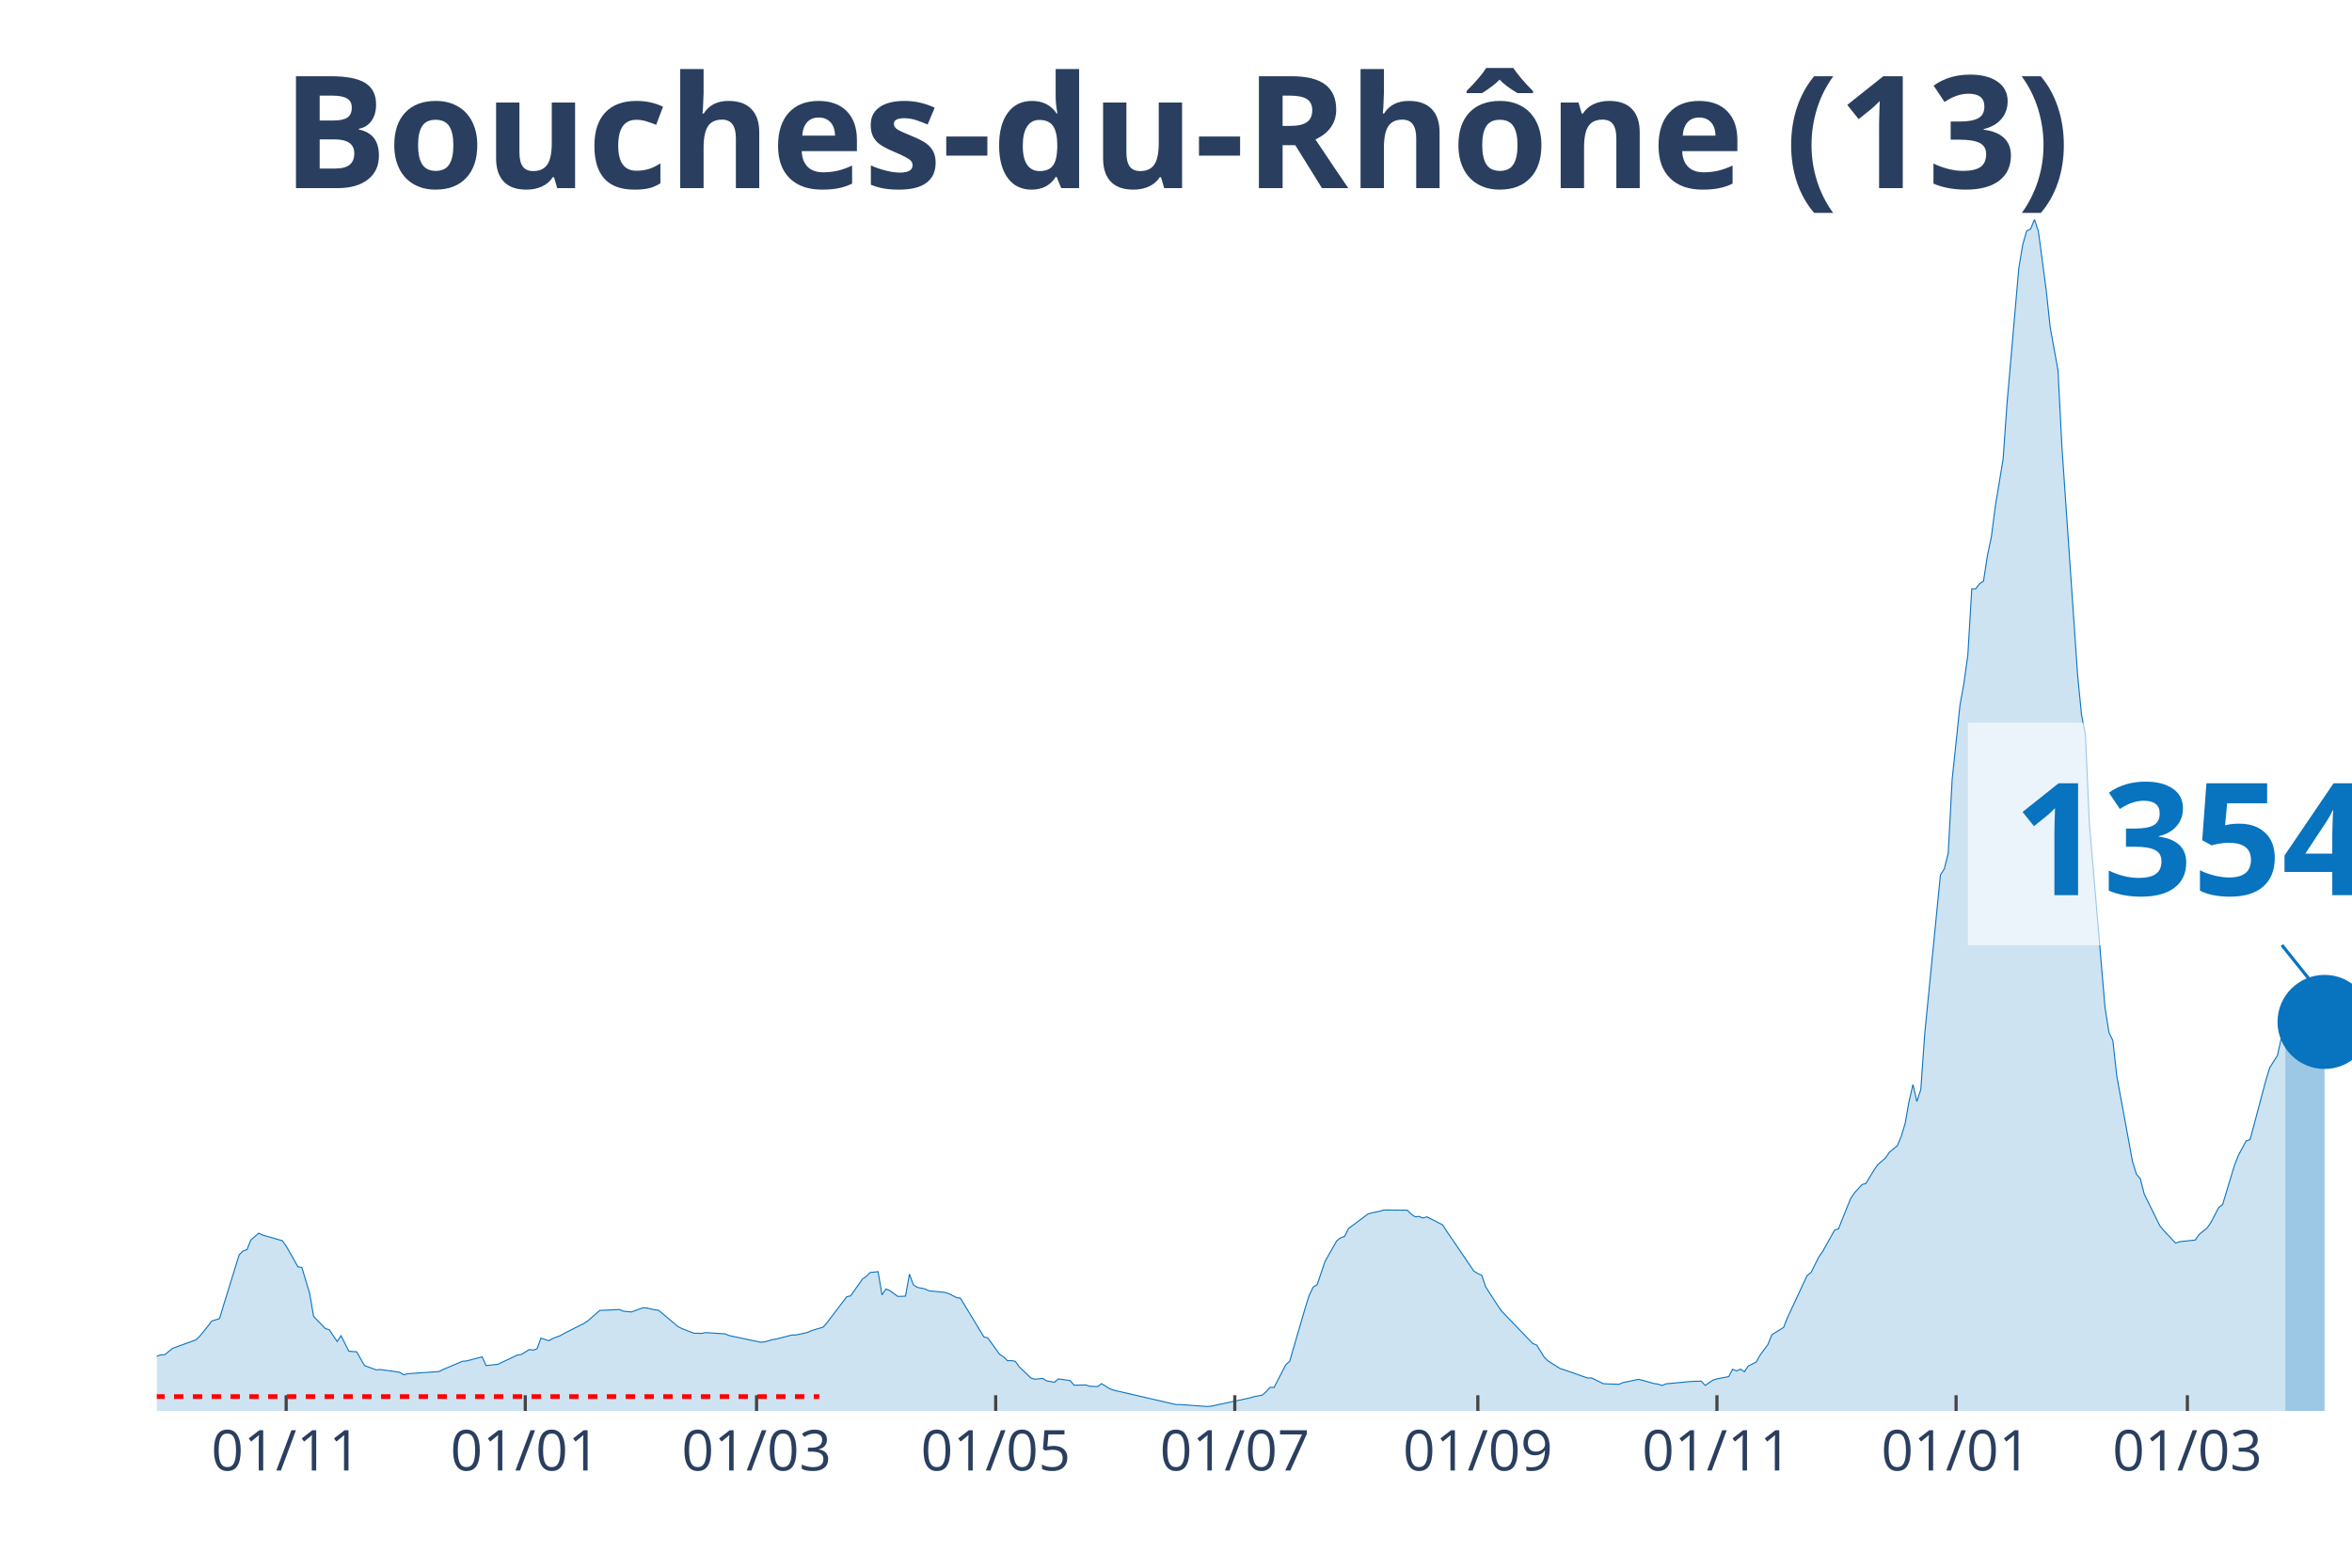
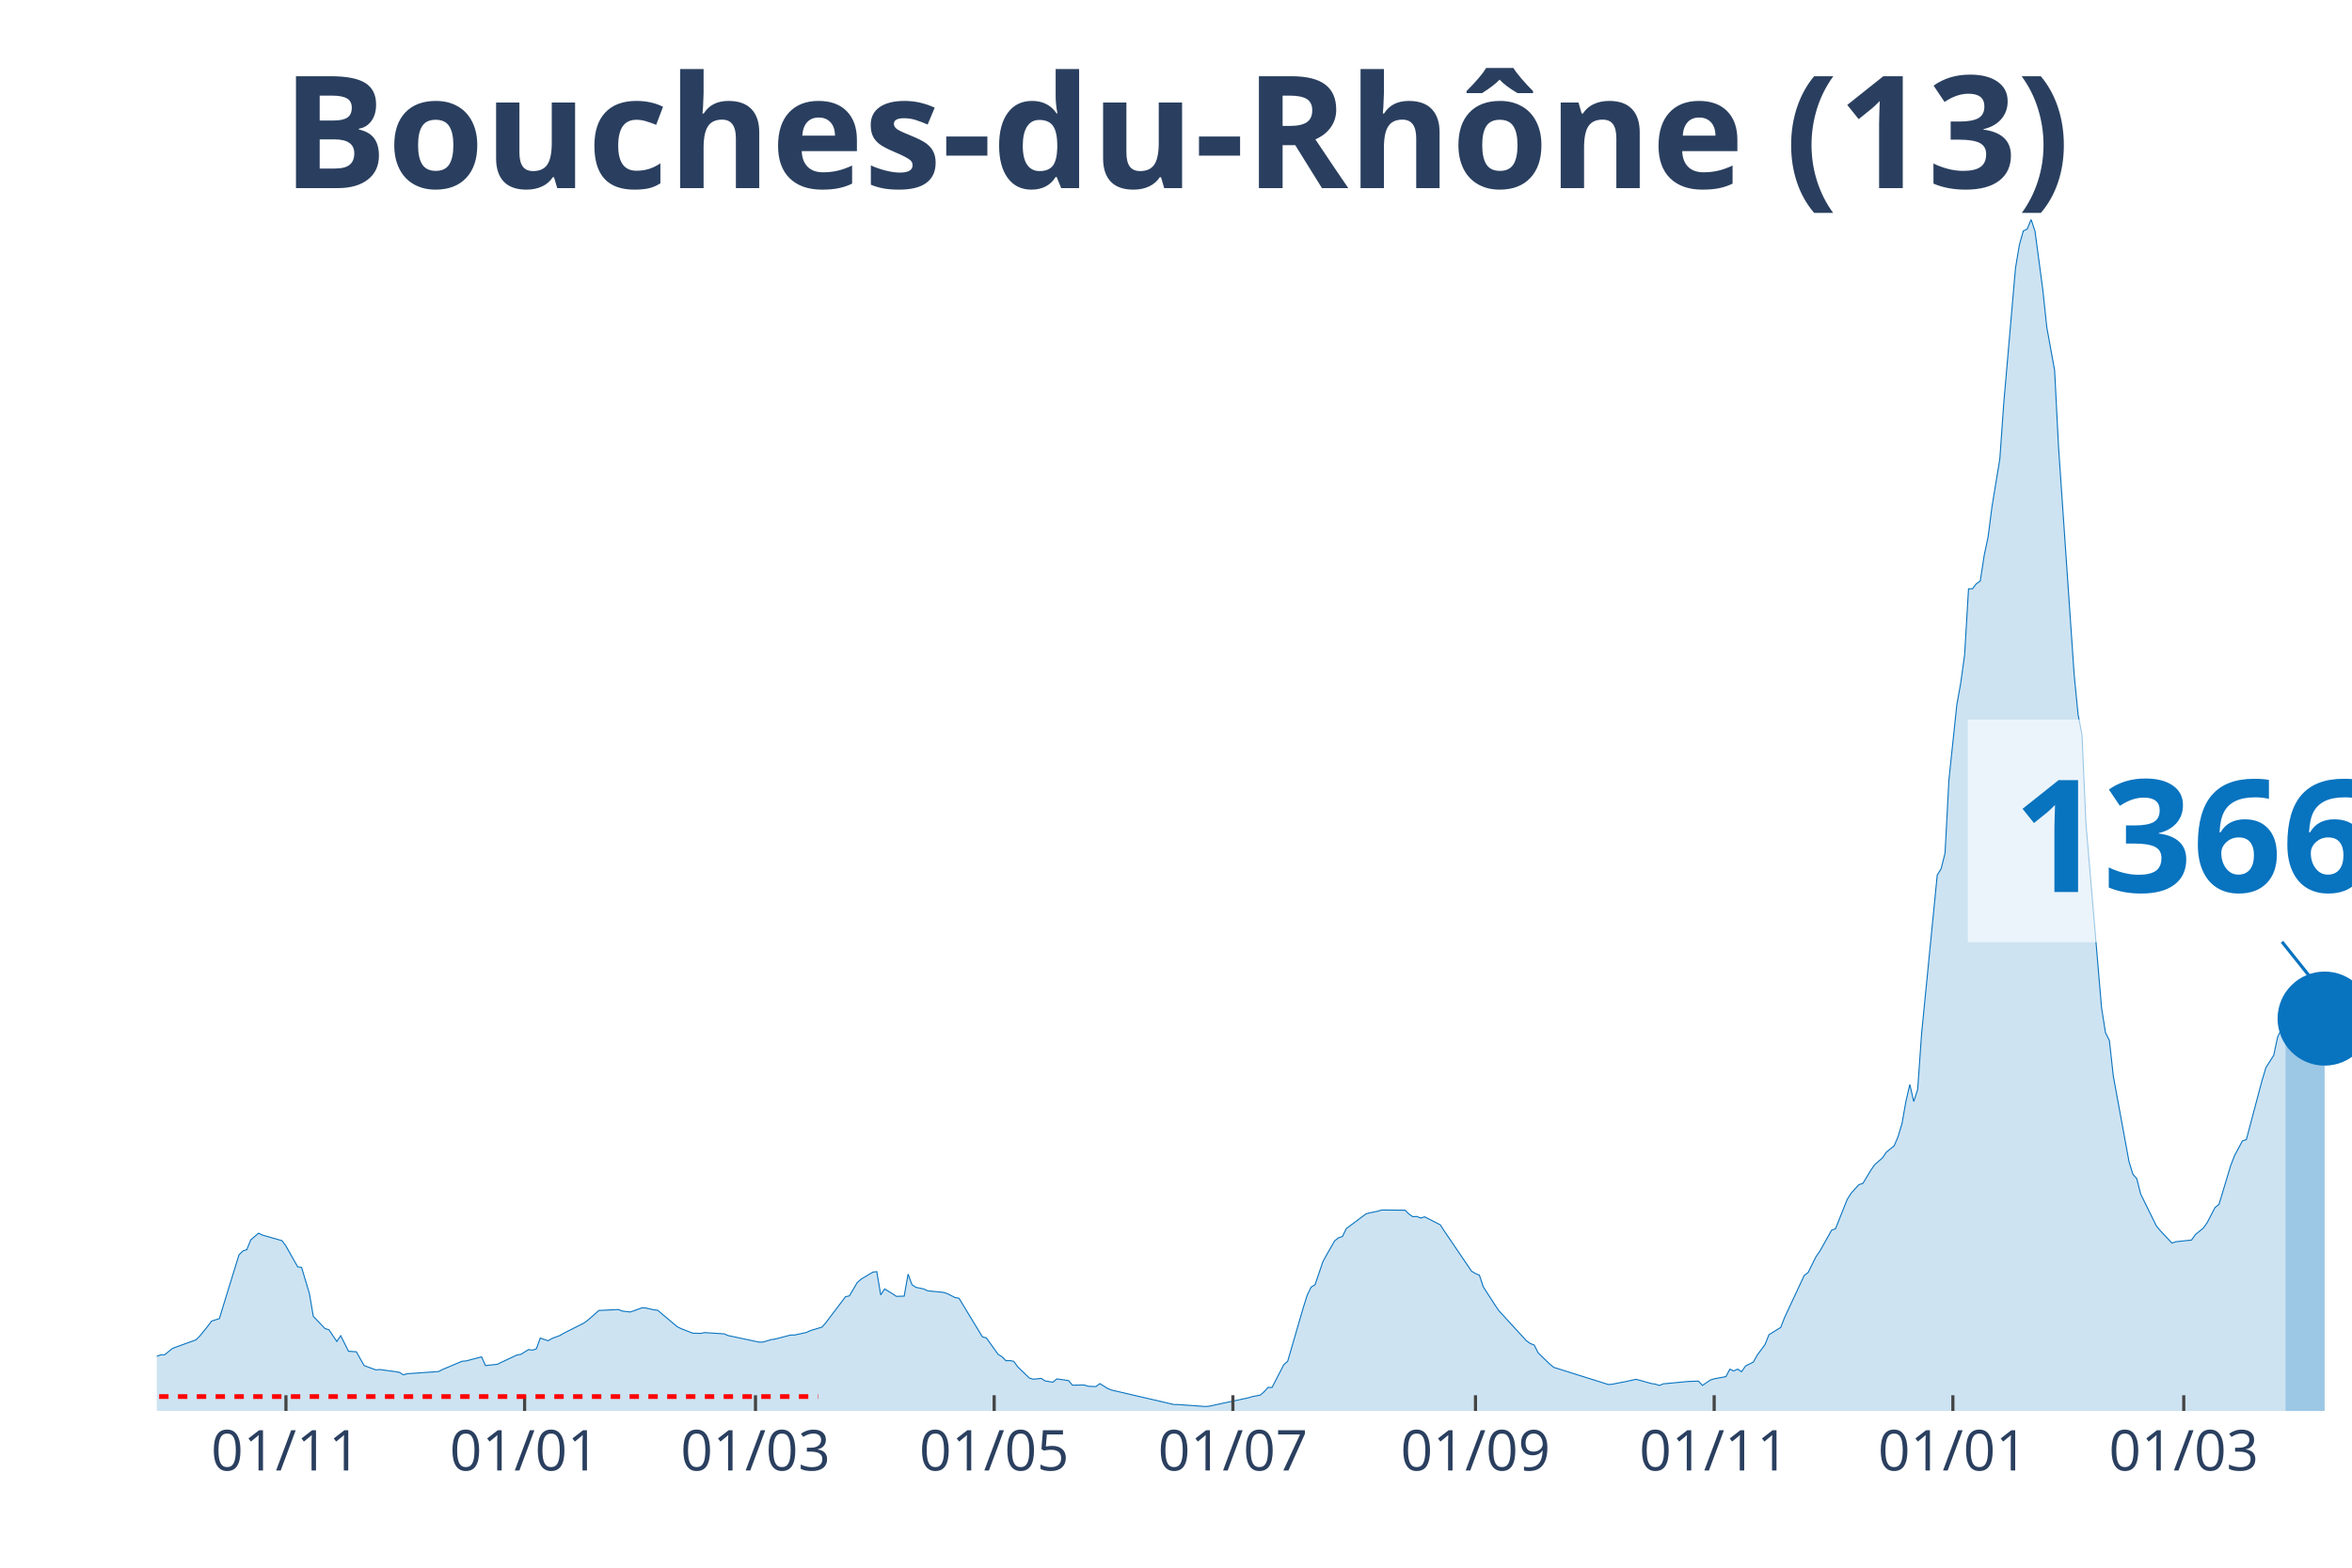
<svg xmlns="http://www.w3.org/2000/svg" class="main-svg" width="1125" height="750" style="" viewBox="0 0 750 500">
  <rect x="0" y="0" width="750" height="500" style="fill: rgb(0, 0, 0); fill-opacity: 0;" />
-   <defs id="defs-e6eb4e">
+   <defs id="defs-f203ef">
    <g class="clips">
-       <clipPath id="clipe6eb4exyplot" class="plotclip">
+       <clipPath id="clipf203efxyplot" class="plotclip">
        <rect width="700" height="380" />
      </clipPath>
-       <clipPath class="axesclip" id="clipe6eb4ex">
+       <clipPath class="axesclip" id="clipf203efx">
        <rect x="50" y="0" width="700" height="500" />
      </clipPath>
-       <clipPath class="axesclip" id="clipe6eb4ey">
+       <clipPath class="axesclip" id="clipf203efy">
        <rect x="0" y="70" width="750" height="380" />
      </clipPath>
-       <clipPath class="axesclip" id="clipe6eb4exy">
+       <clipPath class="axesclip" id="clipf203efxy">
        <rect x="50" y="70" width="700" height="380" />
      </clipPath>
    </g>
    <g class="gradients" />
  </defs>
  <g class="bglayer">
    <rect class="bg" x="50" y="70" width="700" height="380" style="fill: rgb(0, 0, 0); fill-opacity: 0; stroke-width: 0;" />
  </g>
  <g class="layer-below">
    <g class="imagelayer" />
    <g class="shapelayer" />
  </g>
  <g class="cartesianlayer">
    <g class="subplot xy">
      <g class="layer-subplot">
        <g class="shapelayer" />
        <g class="imagelayer" />
      </g>
      <g class="gridlayer">
        <g class="x">
-           <path class="xgrid crisp" transform="translate(91.25,0)" d="M0,70v380" style="stroke: rgb(255, 255, 255); stroke-opacity: 1; stroke-width: 1px;" />
-           <path class="xgrid crisp" transform="translate(167.5,0)" d="M0,70v380" style="stroke: rgb(255, 255, 255); stroke-opacity: 1; stroke-width: 1px;" />
-           <path class="xgrid crisp" transform="translate(241.25,0)" d="M0,70v380" style="stroke: rgb(255, 255, 255); stroke-opacity: 1; stroke-width: 1px;" />
-           <path class="xgrid crisp" transform="translate(317.5,0)" d="M0,70v380" style="stroke: rgb(255, 255, 255); stroke-opacity: 1; stroke-width: 1px;" />
-           <path class="xgrid crisp" transform="translate(393.75,0)" d="M0,70v380" style="stroke: rgb(255, 255, 255); stroke-opacity: 1; stroke-width: 1px;" />
-           <path class="xgrid crisp" transform="translate(471.25,0)" d="M0,70v380" style="stroke: rgb(255, 255, 255); stroke-opacity: 1; stroke-width: 1px;" />
-           <path class="xgrid crisp" transform="translate(547.5,0)" d="M0,70v380" style="stroke: rgb(255, 255, 255); stroke-opacity: 1; stroke-width: 1px;" />
-           <path class="xgrid crisp" transform="translate(623.75,0)" d="M0,70v380" style="stroke: rgb(255, 255, 255); stroke-opacity: 1; stroke-width: 1px;" />
-           <path class="xgrid crisp" transform="translate(697.5,0)" d="M0,70v380" style="stroke: rgb(255, 255, 255); stroke-opacity: 1; stroke-width: 1px;" />
+           <path class="xgrid crisp" transform="translate(91.18,0)" d="M0,70v380" style="stroke: rgb(255, 255, 255); stroke-opacity: 1; stroke-width: 1px;" />
+           <path class="xgrid crisp" transform="translate(167.29,0)" d="M0,70v380" style="stroke: rgb(255, 255, 255); stroke-opacity: 1; stroke-width: 1px;" />
+           <path class="xgrid crisp" transform="translate(240.91,0)" d="M0,70v380" style="stroke: rgb(255, 255, 255); stroke-opacity: 1; stroke-width: 1px;" />
+           <path class="xgrid crisp" transform="translate(317.02,0)" d="M0,70v380" style="stroke: rgb(255, 255, 255); stroke-opacity: 1; stroke-width: 1px;" />
+           <path class="xgrid crisp" transform="translate(393.14,0)" d="M0,70v380" style="stroke: rgb(255, 255, 255); stroke-opacity: 1; stroke-width: 1px;" />
+           <path class="xgrid crisp" transform="translate(470.5,0)" d="M0,70v380" style="stroke: rgb(255, 255, 255); stroke-opacity: 1; stroke-width: 1px;" />
+           <path class="xgrid crisp" transform="translate(546.61,0)" d="M0,70v380" style="stroke: rgb(255, 255, 255); stroke-opacity: 1; stroke-width: 1px;" />
+           <path class="xgrid crisp" transform="translate(622.73,0)" d="M0,70v380" style="stroke: rgb(255, 255, 255); stroke-opacity: 1; stroke-width: 1px;" />
+           <path class="xgrid crisp" transform="translate(696.35,0)" d="M0,70v380" style="stroke: rgb(255, 255, 255); stroke-opacity: 1; stroke-width: 1px;" />
        </g>
        <g class="y" />
      </g>
      <g class="zerolinelayer" />
      <path class="xlines-below" />
      <path class="ylines-below" />
      <g class="overlines-below" />
      <g class="xaxislayer-below" />
      <g class="yaxislayer-below" />
      <g class="overaxes-below" />
-       <g class="plot" transform="translate(50, 70)" clip-path="url('#clipe6eb4exyplot')">
+       <g class="plot" transform="translate(50, 70)" clip-path="url('#clipf203efxyplot')">
        <g class="scatterlayer mlayer">
-           <g class="trace scatter trace01c1c9" style="stroke-miterlimit: 2;">
+           <g class="trace scatter trace5a64a4" style="stroke-miterlimit: 2;">
            <g class="fills">
              <g>
-                 <path class="js-fill" d="M678.75,380L-170,380L-170,378.79L-125,379.72L-123.75,379.77L-76.25,377.7L-75,377.22L-57.5,370.51L-56.25,369.51L-52.5,366.98L-51.25,366.29L-48.75,365.33L-47.5,364.24L-37.5,361.17L-36.25,360.5L-33.75,360.12L-32.5,360.04L-21.25,358.07L-20,358.18L-13.75,359.11L-12.5,359.98L-2.5,363.07L-1.25,363.02L1.25,362.11L2.5,362.09L5,360.07L6.25,359.6L12.5,357.33L13.75,356.1L16.25,353.02L17.5,351.35L20,350.55L21.25,346.43L26.25,330.24L27.5,328.97L28.75,328.56L30,325.46L32.5,323.31L33.75,323.91L40,325.7L41.25,327.39L45,334.04L46.25,334.22L48.75,342.56L50,349.84L53.75,353.74L55,354.11L57.5,357.85L58.75,356.01L61.25,360.97L62.5,361.06L63.75,361.14L65,363.38L66.25,365.55L67.5,366.01L70,366.92L71.25,366.8L76.25,367.48L77.5,367.7L78.75,368.48L80,368.14L90,367.44L91.25,366.8L97.5,364.16L98.75,364.07L103.75,362.76L105,365.54L108.75,365.13L110,364.53L115,362.18L116.25,361.98L118.75,360.43L120,360.62L121.25,360.2L122.5,356.76L125,357.62L126.25,356.89L128.75,355.95L130,355.22L136.25,352.07L137.5,351.24L141.25,347.94L142.5,347.9L147.5,347.66L148.75,348.17L151.25,348.45L152.5,348.02L155,347.11L156.25,347.17L158.75,347.75L160,347.89L166.25,353.14L167.5,353.76L170,354.74L171.25,355.22L173.75,355.27L175,355.02L181.25,355.42L182.5,355.96L192.5,358.08L193.75,358.01L196.25,357.27L197.5,357.08L202.5,355.79L203.75,355.79L207.5,354.98L208.75,354.39L212.5,353.27L213.75,351.83L220,343.58L221.25,343.3L225,337.96L226.25,337.09L227.5,335.83L228.75,335.73L230,335.57L231.25,343L232.5,341.1L233.75,341.61L236.25,343.46L237.5,343.46L238.75,343.39L240,336.38L241.25,339.77L242.5,340.58L245,341.1L246.25,341.69L251.25,342.19L252.5,342.57L255,343.84L256.25,344.04L263.75,356.39L265,356.72L268.75,361.94L270,362.72L271.25,363.99L272.5,363.94L273.75,364.18L275,365.91L278.75,369.52L280,369.89L282.5,369.62L283.75,370.41L286.25,370.85L287.5,369.78L291.25,370.32L292.5,371.79L296.25,371.73L297.5,372.13L300,372.24L301.25,371.29L303.75,372.84L305,373.35L325,377.98L326.25,377.97L335,378.59L336.25,378.48L348.75,375.8L350,375.42L352.5,374.96L353.75,373.86L355,372.48L356.25,372.54L360,365.28L361.25,364.17L366.25,347L367.5,343.09L368.75,340.5L370,339.75L372.5,332.4L373.75,330.13L376.25,325.76L377.5,324.78L378.75,324.36L380,321.84L386.25,317.17L387.5,316.82L390,316.31L391.25,315.92L398.75,315.98L400,317.2L401.25,318.06L402.5,317.97L403.75,318.48L405,318.09L410,320.64L411.25,322.57L420,335.44L421.25,336.18L422.5,336.71L423.75,340.44L427.5,346.25L428.75,348.07L438.75,358.49L440,358.98L442.5,362.98L443.75,364.13L447.5,366.48L448.75,366.87L456.25,369.51L457.5,369.46L461.25,371.31L462.5,371.38L466.25,371.51L467.5,370.97L472.5,369.92L473.75,370.24L477.5,371.28L478.75,371.46L480,371.88L481.25,371.36L488.75,370.65L490,370.57L492.5,370.5L493.75,371.86L496.25,370.16L497.5,369.76L501.25,369.06L502.5,366.69L503.75,367.25L505,366.67L506.25,367.5L507.5,365.67L510,364.42L511.25,362.2L513.75,358.82L515,355.69L518.75,353.37L520,350.19L526.25,336.82L527.5,335.86L530,330.85L531.25,329.06L535,322.37L536.25,321.91L540,312.53L541.25,310.56L543.75,307.82L545,307.44L547.5,303.31L548.75,301.48L551.25,299.31L552.5,297.46L555,295.44L556.25,292.49L557.5,288.33L558.75,281.28L560,275.89L561.25,281.31L562.5,277.48L563.75,259.71L568.75,209.08L570,207.08L571.25,202.11L572.5,178.57L575,154.83L576.25,147.92L577.5,138.89L578.75,117.81L580,117.79L581.25,116.17L582.5,115.32L583.75,107.14L585,101.24L586.25,91.58L588.75,76.37L590,58.63L593.75,15.54L595,8.06L596.25,3.65L597.5,3.05L598.75,0L600,3.8L602.5,22.63L603.75,34.33L606.25,48.1L607.5,72.53L612.5,145.28L613.75,157.94L615,164.35L616.25,192.52L621.25,251.42L622.5,259.32L623.75,261.88L625,273.22L630,300.41L631.25,304.49L632.5,305.92L633.75,310.84L638.75,320.98L640,322.5L643.75,326.48L645,326.03L650,325.5L651.25,323.71L653.75,321.7L655,319.93L657.5,315.12L658.75,314.14L662.5,301.73L663.75,298.52L666.25,293.87L667.5,293.47L672.5,274.68L673.75,270.53L676.25,266.59L677.5,260.76L678.75,257.37" style="fill: rgb(8, 115, 191); fill-opacity: 0.2; stroke-width: 0;" />
+                 <path class="js-fill" d="M678.79,380L-169.7,380L-169.7,378.79L-124.78,379.72L-123.53,379.77L-76.11,377.7L-74.87,377.22L-57.4,370.51L-56.15,369.51L-52.41,366.98L-51.16,366.29L-48.66,365.33L-47.42,364.24L-37.43,361.17L-36.19,360.5L-33.69,360.12L-32.44,360.04L-21.21,358.07L-19.96,358.18L-13.73,359.11L-12.48,359.98L-2.5,363.07L-1.25,363.02L1.25,362.11L2.5,362.09L4.99,360.07L6.24,359.6L12.48,357.33L13.73,356.1L16.22,353.02L17.47,351.35L19.96,350.55L21.21,346.43L26.2,330.24L27.45,328.97L28.7,328.56L29.95,325.46L32.44,323.31L33.69,323.91L39.93,325.7L41.18,327.39L44.92,334.04L46.17,334.22L48.66,342.56L49.91,349.84L53.65,353.74L54.9,354.11L57.4,357.85L58.65,356.01L61.14,360.97L62.39,361.06L63.64,361.14L64.88,363.38L66.13,365.55L67.38,366.01L69.88,366.92L71.12,366.8L76.11,367.48L77.36,367.7L78.61,368.48L79.86,368.14L89.84,367.44L91.09,366.8L97.33,364.16L98.57,364.07L103.57,362.76L104.81,365.54L108.56,365.13L109.8,364.53L114.8,362.18L116.04,361.98L118.54,360.43L119.79,360.62L121.03,360.2L122.28,356.76L124.78,357.62L126.02,356.89L128.52,355.95L129.77,355.22L136.01,352.07L137.25,351.24L141,347.94L142.25,347.9L147.24,347.66L148.48,348.17L150.98,348.45L152.23,348.02L154.72,347.11L155.97,347.17L158.47,347.75L159.71,347.89L165.95,353.14L167.2,353.76L169.7,354.74L170.94,355.22L173.44,355.27L174.69,355.02L180.93,355.42L182.17,355.96L192.16,358.08L193.4,358.01L195.9,357.27L197.15,357.08L202.14,355.79L203.39,355.79L207.13,354.98L208.38,354.39L212.12,353.27L213.37,351.83L219.61,343.58L220.86,343.3L223.35,339.05L224.6,337.96L228.34,335.73L229.59,335.57L230.84,343L232.09,341.1L234.58,342.61L235.83,343.46L238.32,343.39L239.57,336.38L240.82,339.77L242.07,340.58L244.56,341.1L245.81,341.69L250.8,342.19L252.05,342.57L254.55,343.84L255.79,344.04L263.28,356.39L264.53,356.72L268.27,361.94L269.52,362.72L270.77,363.99L272.01,363.94L273.26,364.18L274.51,365.91L278.25,369.52L279.5,369.89L282,369.62L283.24,370.41L285.74,370.85L286.99,369.78L290.73,370.32L291.98,371.79L295.72,371.73L296.97,372.13L299.47,372.24L300.71,371.29L303.21,372.84L304.46,373.35L324.42,377.98L325.67,377.97L334.4,378.59L335.65,378.48L348.13,375.8L349.38,375.42L351.87,374.96L353.12,373.86L354.37,372.48L355.61,372.54L359.36,365.28L360.61,364.17L365.6,347L366.84,343.09L368.09,340.5L369.34,339.75L371.84,332.4L373.08,330.13L375.58,325.76L376.83,324.78L378.07,324.36L379.32,321.84L385.56,317.17L386.81,316.82L389.3,316.31L390.55,315.92L398.04,315.98L399.29,317.2L400.53,318.06L401.78,317.97L403.03,318.48L404.28,318.09L409.27,320.64L410.52,322.57L419.25,335.44L420.5,336.18L421.75,336.71L422.99,340.44L426.74,346.25L427.99,348.07L436.72,357.6L437.97,358.49L439.22,358.98L440.46,361.44L444.21,365.09L445.45,366.1L462.92,371.59L464.17,371.47L466.67,370.97L467.91,370.75L471.66,369.92L472.91,370.24L476.65,371.28L477.9,371.46L479.14,371.88L480.39,371.36L487.88,370.65L489.13,370.57L491.62,370.5L492.87,371.86L495.37,370.16L496.61,369.76L500.36,369.06L501.6,366.69L502.85,367.25L504.1,366.67L505.35,367.5L506.6,365.67L509.09,364.42L510.34,362.2L512.83,358.82L514.08,355.69L517.83,353.37L519.07,350.19L525.31,336.82L526.56,335.86L529.06,330.85L530.3,329.06L534.05,322.37L535.29,321.91L539.04,312.53L540.29,310.56L542.78,307.82L544.03,307.44L546.52,303.31L547.77,301.48L550.27,299.31L551.52,297.46L554.01,295.44L555.26,292.49L556.51,288.33L557.75,281.28L559,275.89L560.25,281.31L561.5,277.48L562.75,259.71L567.74,209.08L568.98,207.08L570.23,202.11L571.48,178.57L573.98,154.83L575.22,147.92L576.47,138.89L577.72,117.81L578.97,117.79L580.21,116.17L581.46,115.32L582.71,107.14L583.96,101.24L585.2,91.58L587.7,76.37L588.95,58.63L592.69,15.54L593.94,8.06L595.19,3.65L596.43,3.05L597.68,0L598.93,3.8L601.43,22.63L602.67,34.33L605.17,48.1L606.42,72.53L611.41,145.28L612.66,157.94L613.9,164.35L615.15,192.52L620.14,251.42L621.39,259.32L622.64,261.88L623.89,273.22L628.88,300.41L630.12,304.49L631.37,305.92L632.62,310.84L637.61,320.98L638.86,322.5L642.6,326.48L643.85,326.03L648.84,325.5L650.09,323.71L652.58,321.7L653.83,319.93L656.33,315.12L657.58,314.14L661.32,301.73L662.57,298.52L665.06,293.86L666.31,293.46L671.3,274.65L672.55,270.5L675.04,266.56L676.29,260.72L678.79,255.6" style="fill: rgb(8, 115, 191); fill-opacity: 0.2; stroke-width: 0;" />
              </g>
            </g>
            <g class="errorbars" />
            <g class="lines">
-               <path class="js-line" d="M-170,378.79L-125,379.72L-123.75,379.77L-76.25,377.7L-75,377.22L-57.5,370.51L-56.25,369.51L-52.5,366.98L-51.25,366.29L-48.75,365.33L-47.5,364.24L-37.5,361.17L-36.25,360.5L-33.75,360.12L-32.5,360.04L-21.25,358.07L-20,358.18L-13.75,359.11L-12.5,359.98L-2.5,363.07L-1.25,363.02L1.25,362.11L2.5,362.09L5,360.07L6.25,359.6L12.5,357.33L13.75,356.1L16.25,353.02L17.5,351.35L20,350.55L21.25,346.43L26.25,330.24L27.5,328.97L28.75,328.56L30,325.46L32.5,323.31L33.75,323.91L40,325.7L41.25,327.39L45,334.04L46.25,334.22L48.75,342.56L50,349.84L53.75,353.74L55,354.11L57.5,357.85L58.75,356.01L61.25,360.97L62.5,361.06L63.75,361.14L65,363.38L66.25,365.55L67.5,366.01L70,366.92L71.25,366.8L76.25,367.48L77.5,367.7L78.75,368.48L80,368.14L90,367.44L91.25,366.8L97.5,364.16L98.75,364.07L103.75,362.76L105,365.54L108.75,365.13L110,364.53L115,362.18L116.25,361.98L118.75,360.43L120,360.62L121.25,360.2L122.5,356.76L125,357.62L126.25,356.89L128.75,355.95L130,355.22L136.25,352.07L137.5,351.24L141.25,347.94L142.5,347.9L147.5,347.66L148.75,348.17L151.25,348.45L152.5,348.02L155,347.11L156.25,347.17L158.75,347.75L160,347.89L166.25,353.14L167.5,353.76L170,354.74L171.25,355.22L173.75,355.27L175,355.02L181.25,355.42L182.5,355.96L192.5,358.08L193.75,358.01L196.25,357.27L197.5,357.08L202.5,355.79L203.75,355.79L207.5,354.98L208.75,354.39L212.5,353.27L213.75,351.83L220,343.58L221.25,343.3L225,337.96L226.25,337.09L227.5,335.83L228.75,335.73L230,335.57L231.25,343L232.5,341.1L233.75,341.61L236.25,343.46L237.5,343.46L238.75,343.39L240,336.38L241.25,339.77L242.5,340.58L245,341.1L246.25,341.69L251.25,342.19L252.5,342.57L255,343.84L256.25,344.04L263.75,356.39L265,356.72L268.75,361.94L270,362.72L271.25,363.99L272.5,363.94L273.75,364.18L275,365.91L278.75,369.52L280,369.89L282.5,369.62L283.75,370.41L286.25,370.85L287.5,369.78L291.25,370.32L292.5,371.79L296.25,371.73L297.5,372.13L300,372.24L301.25,371.29L303.75,372.84L305,373.35L325,377.98L326.25,377.97L335,378.59L336.25,378.48L348.75,375.8L350,375.42L352.5,374.96L353.75,373.86L355,372.48L356.25,372.54L360,365.28L361.25,364.17L366.25,347L367.5,343.09L368.75,340.5L370,339.75L372.5,332.4L373.75,330.13L376.25,325.76L377.5,324.78L378.75,324.36L380,321.84L386.25,317.17L387.5,316.82L390,316.31L391.25,315.92L398.75,315.98L400,317.2L401.25,318.06L402.5,317.97L403.75,318.48L405,318.09L410,320.64L411.25,322.57L420,335.44L421.25,336.18L422.5,336.71L423.75,340.44L427.5,346.25L428.75,348.07L438.75,358.49L440,358.98L442.5,362.98L443.75,364.13L447.5,366.48L448.75,366.87L456.25,369.51L457.5,369.46L461.25,371.31L462.5,371.38L466.25,371.51L467.5,370.97L472.5,369.92L473.75,370.24L477.5,371.28L478.75,371.46L480,371.88L481.25,371.36L488.75,370.65L490,370.57L492.5,370.5L493.75,371.86L496.25,370.16L497.5,369.76L501.25,369.06L502.5,366.69L503.75,367.25L505,366.67L506.25,367.5L507.5,365.67L510,364.42L511.25,362.2L513.75,358.82L515,355.69L518.75,353.37L520,350.19L526.25,336.82L527.5,335.86L530,330.85L531.25,329.06L535,322.37L536.25,321.91L540,312.53L541.25,310.56L543.75,307.82L545,307.44L547.5,303.31L548.75,301.48L551.25,299.31L552.5,297.46L555,295.44L556.25,292.49L557.5,288.33L558.75,281.28L560,275.89L561.25,281.31L562.5,277.48L563.75,259.71L568.75,209.08L570,207.08L571.25,202.11L572.5,178.57L575,154.83L576.25,147.92L577.5,138.89L578.75,117.81L580,117.79L581.25,116.17L582.5,115.32L583.75,107.14L585,101.24L586.25,91.58L588.75,76.37L590,58.63L593.75,15.54L595,8.06L596.25,3.65L597.5,3.05L598.75,0L600,3.8L602.5,22.63L603.75,34.33L606.25,48.1L607.5,72.53L612.5,145.28L613.75,157.94L615,164.35L616.25,192.52L621.25,251.42L622.5,259.32L623.75,261.88L625,273.22L630,300.41L631.25,304.49L632.5,305.92L633.75,310.84L638.75,320.98L640,322.5L643.75,326.48L645,326.03L650,325.5L651.25,323.71L653.75,321.7L655,319.93L657.5,315.12L658.75,314.14L662.5,301.73L663.75,298.52L666.25,293.87L667.5,293.47L672.5,274.68L673.75,270.53L676.25,266.59L677.5,260.76L678.75,257.37" style="vector-effect: non-scaling-stroke; fill: none; stroke: rgb(8, 115, 191); stroke-opacity: 1; stroke-width: 0.5px; opacity: 1;" />
+               <path class="js-line" d="M-169.7,378.79L-124.78,379.72L-123.53,379.77L-76.11,377.7L-74.87,377.22L-57.4,370.51L-56.15,369.51L-52.41,366.98L-51.16,366.29L-48.66,365.33L-47.42,364.24L-37.43,361.17L-36.19,360.5L-33.69,360.12L-32.44,360.04L-21.21,358.07L-19.96,358.18L-13.73,359.11L-12.48,359.98L-2.5,363.07L-1.25,363.02L1.25,362.11L2.5,362.09L4.99,360.07L6.24,359.6L12.48,357.33L13.73,356.1L16.22,353.02L17.47,351.35L19.96,350.55L21.21,346.43L26.2,330.24L27.45,328.97L28.7,328.56L29.95,325.46L32.44,323.31L33.69,323.91L39.93,325.7L41.18,327.39L44.92,334.04L46.17,334.22L48.66,342.56L49.91,349.84L53.65,353.74L54.9,354.11L57.4,357.85L58.65,356.01L61.14,360.97L62.39,361.06L63.64,361.14L64.88,363.38L66.13,365.55L67.38,366.01L69.88,366.92L71.12,366.8L76.11,367.48L77.36,367.7L78.61,368.48L79.86,368.14L89.84,367.44L91.09,366.8L97.33,364.16L98.57,364.07L103.57,362.76L104.81,365.54L108.56,365.13L109.8,364.53L114.8,362.18L116.04,361.98L118.54,360.43L119.79,360.62L121.03,360.2L122.28,356.76L124.78,357.62L126.02,356.89L128.52,355.95L129.77,355.22L136.01,352.07L137.25,351.24L141,347.94L142.25,347.9L147.24,347.66L148.48,348.17L150.98,348.45L152.23,348.02L154.72,347.11L155.97,347.17L158.47,347.75L159.71,347.89L165.95,353.14L167.2,353.76L169.7,354.74L170.94,355.22L173.44,355.27L174.69,355.02L180.93,355.42L182.17,355.96L192.16,358.08L193.4,358.01L195.9,357.27L197.15,357.08L202.14,355.79L203.39,355.79L207.13,354.98L208.38,354.39L212.12,353.27L213.37,351.83L219.61,343.58L220.86,343.3L223.35,339.05L224.6,337.96L228.34,335.73L229.59,335.57L230.84,343L232.09,341.1L234.58,342.61L235.83,343.46L238.32,343.39L239.57,336.38L240.82,339.77L242.07,340.58L244.56,341.1L245.81,341.69L250.8,342.19L252.05,342.57L254.55,343.84L255.79,344.04L263.28,356.39L264.53,356.72L268.27,361.94L269.52,362.72L270.77,363.99L272.01,363.94L273.26,364.18L274.51,365.91L278.25,369.52L279.5,369.89L282,369.62L283.24,370.41L285.74,370.85L286.99,369.78L290.73,370.32L291.98,371.79L295.72,371.73L296.97,372.13L299.47,372.24L300.71,371.29L303.21,372.84L304.46,373.35L324.42,377.98L325.67,377.97L334.4,378.59L335.65,378.48L348.13,375.8L349.38,375.42L351.87,374.96L353.12,373.86L354.37,372.48L355.61,372.54L359.36,365.28L360.61,364.17L365.6,347L366.84,343.09L368.09,340.5L369.34,339.75L371.84,332.4L373.08,330.13L375.58,325.76L376.83,324.78L378.07,324.36L379.32,321.84L385.56,317.17L386.81,316.82L389.3,316.31L390.55,315.92L398.04,315.98L399.29,317.2L400.53,318.06L401.78,317.97L403.03,318.48L404.28,318.09L409.27,320.64L410.52,322.57L419.25,335.44L420.5,336.18L421.75,336.71L422.99,340.44L426.74,346.25L427.99,348.07L436.72,357.6L437.97,358.49L439.22,358.98L440.46,361.44L444.21,365.09L445.45,366.1L462.92,371.59L464.17,371.47L466.67,370.97L467.91,370.75L471.66,369.92L472.91,370.24L476.65,371.28L477.9,371.46L479.14,371.88L480.39,371.36L487.88,370.65L489.13,370.57L491.62,370.5L492.87,371.86L495.37,370.16L496.61,369.76L500.36,369.06L501.6,366.69L502.85,367.25L504.1,366.67L505.35,367.5L506.6,365.67L509.09,364.42L510.34,362.2L512.83,358.82L514.08,355.69L517.83,353.37L519.07,350.19L525.31,336.82L526.56,335.86L529.06,330.85L530.3,329.06L534.05,322.37L535.29,321.91L539.04,312.53L540.29,310.56L542.78,307.82L544.03,307.44L546.52,303.31L547.77,301.48L550.27,299.31L551.52,297.46L554.01,295.44L555.26,292.49L556.51,288.33L557.75,281.28L559,275.89L560.25,281.31L561.5,277.48L562.75,259.71L567.74,209.08L568.98,207.08L570.23,202.11L571.48,178.57L573.98,154.83L575.22,147.92L576.47,138.89L577.72,117.81L578.97,117.79L580.21,116.17L581.46,115.32L582.71,107.14L583.96,101.24L585.2,91.58L587.7,76.37L588.95,58.63L592.69,15.54L593.94,8.06L595.19,3.65L596.43,3.05L597.68,0L598.93,3.8L601.43,22.63L602.67,34.33L605.17,48.1L606.42,72.53L611.41,145.28L612.66,157.94L613.9,164.35L615.15,192.52L620.14,251.42L621.39,259.32L622.64,261.88L623.89,273.22L628.88,300.41L630.12,304.49L631.37,305.92L632.62,310.84L637.61,320.98L638.86,322.5L642.6,326.48L643.85,326.03L648.84,325.5L650.09,323.71L652.58,321.7L653.83,319.93L656.33,315.12L657.58,314.14L661.32,301.73L662.57,298.52L665.06,293.86L666.31,293.46L671.3,274.65L672.55,270.5L675.04,266.56L676.29,260.72L678.79,255.6" style="vector-effect: non-scaling-stroke; fill: none; stroke: rgb(8, 115, 191); stroke-opacity: 1; stroke-width: 0.5px; opacity: 1;" />
            </g>
            <g class="points" />
            <g class="text" />
          </g>
-           <g class="trace scatter traced75aea" style="stroke-miterlimit: 2;">
+           <g class="trace scatter trace58ce34" style="stroke-miterlimit: 2;">
            <g class="fills">
              <g>
-                 <path class="js-fill" d="M691.25,380L678.75,380L678.75,257.37L681.25,254.53L682.5,253.86L685,254.51L686.25,256.38L687.5,257.28L688.75,256.98L691.25,255.93" style="fill: rgb(8, 115, 191); fill-opacity: 0.4; stroke-width: 0;" />
+                 <path class="js-fill" d="M691.27,380L678.79,380L678.79,255.6L681.28,253.83L682.53,254.26L683.78,254.48L685.03,256.33L686.27,257.21L687.52,256.88L690.02,255.66L691.27,254.87" style="fill: rgb(8, 115, 191); fill-opacity: 0.4; stroke-width: 0;" />
              </g>
            </g>
            <g class="errorbars" />
            <g class="lines">
-               <path class="js-line" d="M678.75,257.37L681.25,254.53L682.5,253.86L685,254.51L686.25,256.38L687.5,257.28L688.75,256.98L691.25,255.93" style="vector-effect: non-scaling-stroke; fill: none; stroke: rgb(8, 115, 191); stroke-opacity: 1; stroke-width: 2px; opacity: 1;" />
+               <path class="js-line" d="M678.79,255.6L681.28,253.83L682.53,254.26L683.78,254.48L685.03,256.33L686.27,257.21L687.52,256.88L690.02,255.66L691.27,254.87" style="vector-effect: non-scaling-stroke; fill: none; stroke: rgb(8, 115, 191); stroke-opacity: 1; stroke-width: 2px; opacity: 1;" />
            </g>
            <g class="points" />
            <g class="text" />
          </g>
-           <g class="trace scatter trace562503" style="stroke-miterlimit: 2; opacity: 1;">
+           <g class="trace scatter tracec1ddcb" style="stroke-miterlimit: 2; opacity: 1;">
            <g class="fills" />
            <g class="errorbars" />
            <g class="lines" />
            <g class="points">
-               <path class="point" transform="translate(691.25,255.93)" d="M15,0A15,15 0 1,1 0,-15A15,15 0 0,1 15,0Z" style="opacity: 1; stroke-width: 0px; fill: rgb(8, 115, 191); fill-opacity: 1;" />
+               <path class="point" transform="translate(691.27,254.87)" d="M15,0A15,15 0 1,1 0,-15A15,15 0 0,1 15,0Z" style="opacity: 1; stroke-width: 0px; fill: rgb(8, 115, 191); fill-opacity: 1;" />
            </g>
            <g class="text" />
          </g>
        </g>
      </g>
      <g class="overplot" />
      <path class="xlines-above crisp" style="fill: none; stroke-width: 1px; stroke: rgb(0, 0, 0); stroke-opacity: 0;" d="" />
      <path class="ylines-above crisp" style="fill: none;" d="M0,0" />
      <g class="overlines-above" />
      <g class="xaxislayer-above">
-         <path class="xtick ticks crisp" d="M0,450v-5" transform="translate(91.25,0)" style="stroke: rgb(68, 68, 68); stroke-opacity: 1; stroke-width: 1px;" />
-         <path class="xtick ticks crisp" d="M0,450v-5" transform="translate(167.5,0)" style="stroke: rgb(68, 68, 68); stroke-opacity: 1; stroke-width: 1px;" />
-         <path class="xtick ticks crisp" d="M0,450v-5" transform="translate(241.25,0)" style="stroke: rgb(68, 68, 68); stroke-opacity: 1; stroke-width: 1px;" />
-         <path class="xtick ticks crisp" d="M0,450v-5" transform="translate(317.5,0)" style="stroke: rgb(68, 68, 68); stroke-opacity: 1; stroke-width: 1px;" />
-         <path class="xtick ticks crisp" d="M0,450v-5" transform="translate(393.75,0)" style="stroke: rgb(68, 68, 68); stroke-opacity: 1; stroke-width: 1px;" />
-         <path class="xtick ticks crisp" d="M0,450v-5" transform="translate(471.25,0)" style="stroke: rgb(68, 68, 68); stroke-opacity: 1; stroke-width: 1px;" />
-         <path class="xtick ticks crisp" d="M0,450v-5" transform="translate(547.5,0)" style="stroke: rgb(68, 68, 68); stroke-opacity: 1; stroke-width: 1px;" />
-         <path class="xtick ticks crisp" d="M0,450v-5" transform="translate(623.75,0)" style="stroke: rgb(68, 68, 68); stroke-opacity: 1; stroke-width: 1px;" />
-         <path class="xtick ticks crisp" d="M0,450v-5" transform="translate(697.5,0)" style="stroke: rgb(68, 68, 68); stroke-opacity: 1; stroke-width: 1px;" />
+         <path class="xtick ticks crisp" d="M0,450v-5" transform="translate(91.18,0)" style="stroke: rgb(68, 68, 68); stroke-opacity: 1; stroke-width: 1px;" />
+         <path class="xtick ticks crisp" d="M0,450v-5" transform="translate(167.29,0)" style="stroke: rgb(68, 68, 68); stroke-opacity: 1; stroke-width: 1px;" />
+         <path class="xtick ticks crisp" d="M0,450v-5" transform="translate(240.91,0)" style="stroke: rgb(68, 68, 68); stroke-opacity: 1; stroke-width: 1px;" />
+         <path class="xtick ticks crisp" d="M0,450v-5" transform="translate(317.02,0)" style="stroke: rgb(68, 68, 68); stroke-opacity: 1; stroke-width: 1px;" />
+         <path class="xtick ticks crisp" d="M0,450v-5" transform="translate(393.14,0)" style="stroke: rgb(68, 68, 68); stroke-opacity: 1; stroke-width: 1px;" />
+         <path class="xtick ticks crisp" d="M0,450v-5" transform="translate(470.5,0)" style="stroke: rgb(68, 68, 68); stroke-opacity: 1; stroke-width: 1px;" />
+         <path class="xtick ticks crisp" d="M0,450v-5" transform="translate(546.61,0)" style="stroke: rgb(68, 68, 68); stroke-opacity: 1; stroke-width: 1px;" />
+         <path class="xtick ticks crisp" d="M0,450v-5" transform="translate(622.73,0)" style="stroke: rgb(68, 68, 68); stroke-opacity: 1; stroke-width: 1px;" />
+         <path class="xtick ticks crisp" d="M0,450v-5" transform="translate(696.35,0)" style="stroke: rgb(68, 68, 68); stroke-opacity: 1; stroke-width: 1px;" />
        <g class="xtick">
-           <text text-anchor="middle" x="0" y="469" transform="translate(91.25,0)" style="font-family: 'Open Sans', verdana, arial, sans-serif; font-size: 18px; fill: rgb(42, 63, 95); fill-opacity: 1; white-space: pre;">01/11</text>
+           <text text-anchor="middle" x="0" y="469" transform="translate(91.18,0)" style="font-family: 'Open Sans', verdana, arial, sans-serif; font-size: 18px; fill: rgb(42, 63, 95); fill-opacity: 1; white-space: pre;">01/11</text>
        </g>
        <g class="xtick">
-           <text text-anchor="middle" x="0" y="469" transform="translate(167.5,0)" style="font-family: 'Open Sans', verdana, arial, sans-serif; font-size: 18px; fill: rgb(42, 63, 95); fill-opacity: 1; white-space: pre;">01/01</text>
+           <text text-anchor="middle" x="0" y="469" transform="translate(167.29,0)" style="font-family: 'Open Sans', verdana, arial, sans-serif; font-size: 18px; fill: rgb(42, 63, 95); fill-opacity: 1; white-space: pre;">01/01</text>
        </g>
        <g class="xtick">
-           <text text-anchor="middle" x="0" y="469" transform="translate(241.25,0)" style="font-family: 'Open Sans', verdana, arial, sans-serif; font-size: 18px; fill: rgb(42, 63, 95); fill-opacity: 1; white-space: pre;">01/03</text>
+           <text text-anchor="middle" x="0" y="469" transform="translate(240.91,0)" style="font-family: 'Open Sans', verdana, arial, sans-serif; font-size: 18px; fill: rgb(42, 63, 95); fill-opacity: 1; white-space: pre;">01/03</text>
        </g>
        <g class="xtick">
-           <text text-anchor="middle" x="0" y="469" transform="translate(317.5,0)" style="font-family: 'Open Sans', verdana, arial, sans-serif; font-size: 18px; fill: rgb(42, 63, 95); fill-opacity: 1; white-space: pre;">01/05</text>
+           <text text-anchor="middle" x="0" y="469" transform="translate(317.02,0)" style="font-family: 'Open Sans', verdana, arial, sans-serif; font-size: 18px; fill: rgb(42, 63, 95); fill-opacity: 1; white-space: pre;">01/05</text>
        </g>
        <g class="xtick">
-           <text text-anchor="middle" x="0" y="469" transform="translate(393.75,0)" style="font-family: 'Open Sans', verdana, arial, sans-serif; font-size: 18px; fill: rgb(42, 63, 95); fill-opacity: 1; white-space: pre;">01/07</text>
+           <text text-anchor="middle" x="0" y="469" transform="translate(393.14,0)" style="font-family: 'Open Sans', verdana, arial, sans-serif; font-size: 18px; fill: rgb(42, 63, 95); fill-opacity: 1; white-space: pre;">01/07</text>
        </g>
        <g class="xtick">
-           <text text-anchor="middle" x="0" y="469" transform="translate(471.25,0)" style="font-family: 'Open Sans', verdana, arial, sans-serif; font-size: 18px; fill: rgb(42, 63, 95); fill-opacity: 1; white-space: pre;">01/09</text>
+           <text text-anchor="middle" x="0" y="469" transform="translate(470.5,0)" style="font-family: 'Open Sans', verdana, arial, sans-serif; font-size: 18px; fill: rgb(42, 63, 95); fill-opacity: 1; white-space: pre;">01/09</text>
        </g>
        <g class="xtick">
-           <text text-anchor="middle" x="0" y="469" transform="translate(547.5,0)" style="font-family: 'Open Sans', verdana, arial, sans-serif; font-size: 18px; fill: rgb(42, 63, 95); fill-opacity: 1; white-space: pre;">01/11</text>
+           <text text-anchor="middle" x="0" y="469" transform="translate(546.61,0)" style="font-family: 'Open Sans', verdana, arial, sans-serif; font-size: 18px; fill: rgb(42, 63, 95); fill-opacity: 1; white-space: pre;">01/11</text>
        </g>
        <g class="xtick">
-           <text text-anchor="middle" x="0" y="469" transform="translate(623.75,0)" style="font-family: 'Open Sans', verdana, arial, sans-serif; font-size: 18px; fill: rgb(42, 63, 95); fill-opacity: 1; white-space: pre;">01/01</text>
+           <text text-anchor="middle" x="0" y="469" transform="translate(622.73,0)" style="font-family: 'Open Sans', verdana, arial, sans-serif; font-size: 18px; fill: rgb(42, 63, 95); fill-opacity: 1; white-space: pre;">01/01</text>
        </g>
        <g class="xtick">
-           <text text-anchor="middle" x="0" y="469" transform="translate(697.5,0)" style="font-family: 'Open Sans', verdana, arial, sans-serif; font-size: 18px; fill: rgb(42, 63, 95); fill-opacity: 1; white-space: pre;">01/03</text>
+           <text text-anchor="middle" x="0" y="469" transform="translate(696.35,0)" style="font-family: 'Open Sans', verdana, arial, sans-serif; font-size: 18px; fill: rgb(42, 63, 95); fill-opacity: 1; white-space: pre;">01/03</text>
        </g>
      </g>
      <g class="yaxislayer-above" />
      <g class="overaxes-above" />
    </g>
  </g>
  <g class="polarlayer" />
  <g class="ternarylayer" />
  <g class="geolayer" />
  <g class="funnelarealayer" />
  <g class="pielayer" />
  <g class="treemaplayer" />
  <g class="sunburstlayer" />
  <g class="glimages" />
-   <defs id="topdefs-e6eb4e">
+   <defs id="topdefs-f203ef">
    <g class="clips" />
  </defs>
  <g class="layer-above">
    <g class="imagelayer" />
    <g class="shapelayer">
-       <path data-index="0" fill-rule="evenodd" d="M-652.5,445.42L261.25,445.42" clip-path="url('#clipe6eb4exy')" style="opacity: 1; stroke: rgb(255, 0, 0); stroke-opacity: 1; fill: rgb(0, 0, 0); fill-opacity: 0; stroke-dasharray: 3px, 3px; stroke-width: 1.5px;" />
+       <path data-index="0" fill-rule="evenodd" d="M-651.25,445.42L260.87,445.42" clip-path="url('#clipf203efxy')" style="opacity: 1; stroke: rgb(255, 0, 0); stroke-opacity: 1; fill: rgb(0, 0, 0); fill-opacity: 0; stroke-dasharray: 3px, 3px; stroke-width: 1.5px;" />
    </g>
  </g>
  <g class="infolayer">
    <g class="g-gtitle">
      <text class="gtitle" x="375" y="25" text-anchor="middle" dy="0.7em" style="font-family: 'Open Sans', verdana, arial, sans-serif; font-size: 50px; fill: rgb(42, 63, 95); opacity: 1; font-weight: normal; white-space: pre;">
        <tspan style="font-weight:bold">Bouches-du-Rhône (13)</tspan>
      </text>
    </g>
    <g class="g-xtitle" />
    <g class="annotation" data-index="0" style="opacity: 1;">
-       <g class="annotation-text-g" transform="rotate(0,699.25,265.93)">
-         <g class="cursor-pointer" transform="translate(627, 230)">
+       <g class="annotation-text-g" transform="rotate(0,699.27,264.87)">
+         <g class="cursor-pointer" transform="translate(627, 229)">
          <rect class="bg" x="0.5" y="0.5" width="143" height="71" style="stroke-width: 1px; stroke: rgb(0, 0, 0); stroke-opacity: 0; fill: rgb(255, 255, 255); fill-opacity: 0.6;" />
          <text class="annotation-text" text-anchor="middle" x="72.078" y="55.5" style="font-family: 'Open Sans', verdana, arial, sans-serif; font-size: 50px; fill: rgb(8, 115, 191); fill-opacity: 1; white-space: pre;">
-             <tspan style="font-weight:bold">1354 </tspan>
+             <tspan style="font-weight:bold">1366 </tspan>
          </text>
        </g>
      </g>
      <g class="annotation-arrow-g" style="opacity: 1;">
-         <path d="M727.65,301.43L739.25,315.93" style="stroke-width: 1px; stroke: rgb(8, 115, 191); stroke-opacity: 1; stroke-dasharray: 0px, 0px, 18.569px, 18.569px;" />
+         <path d="M727.67,300.37L739.27,314.87" style="stroke-width: 1px; stroke: rgb(8, 115, 191); stroke-opacity: 1; stroke-dasharray: 0px, 0px, 18.569px, 18.569px;" />
      </g>
    </g>
  </g>
</svg>
